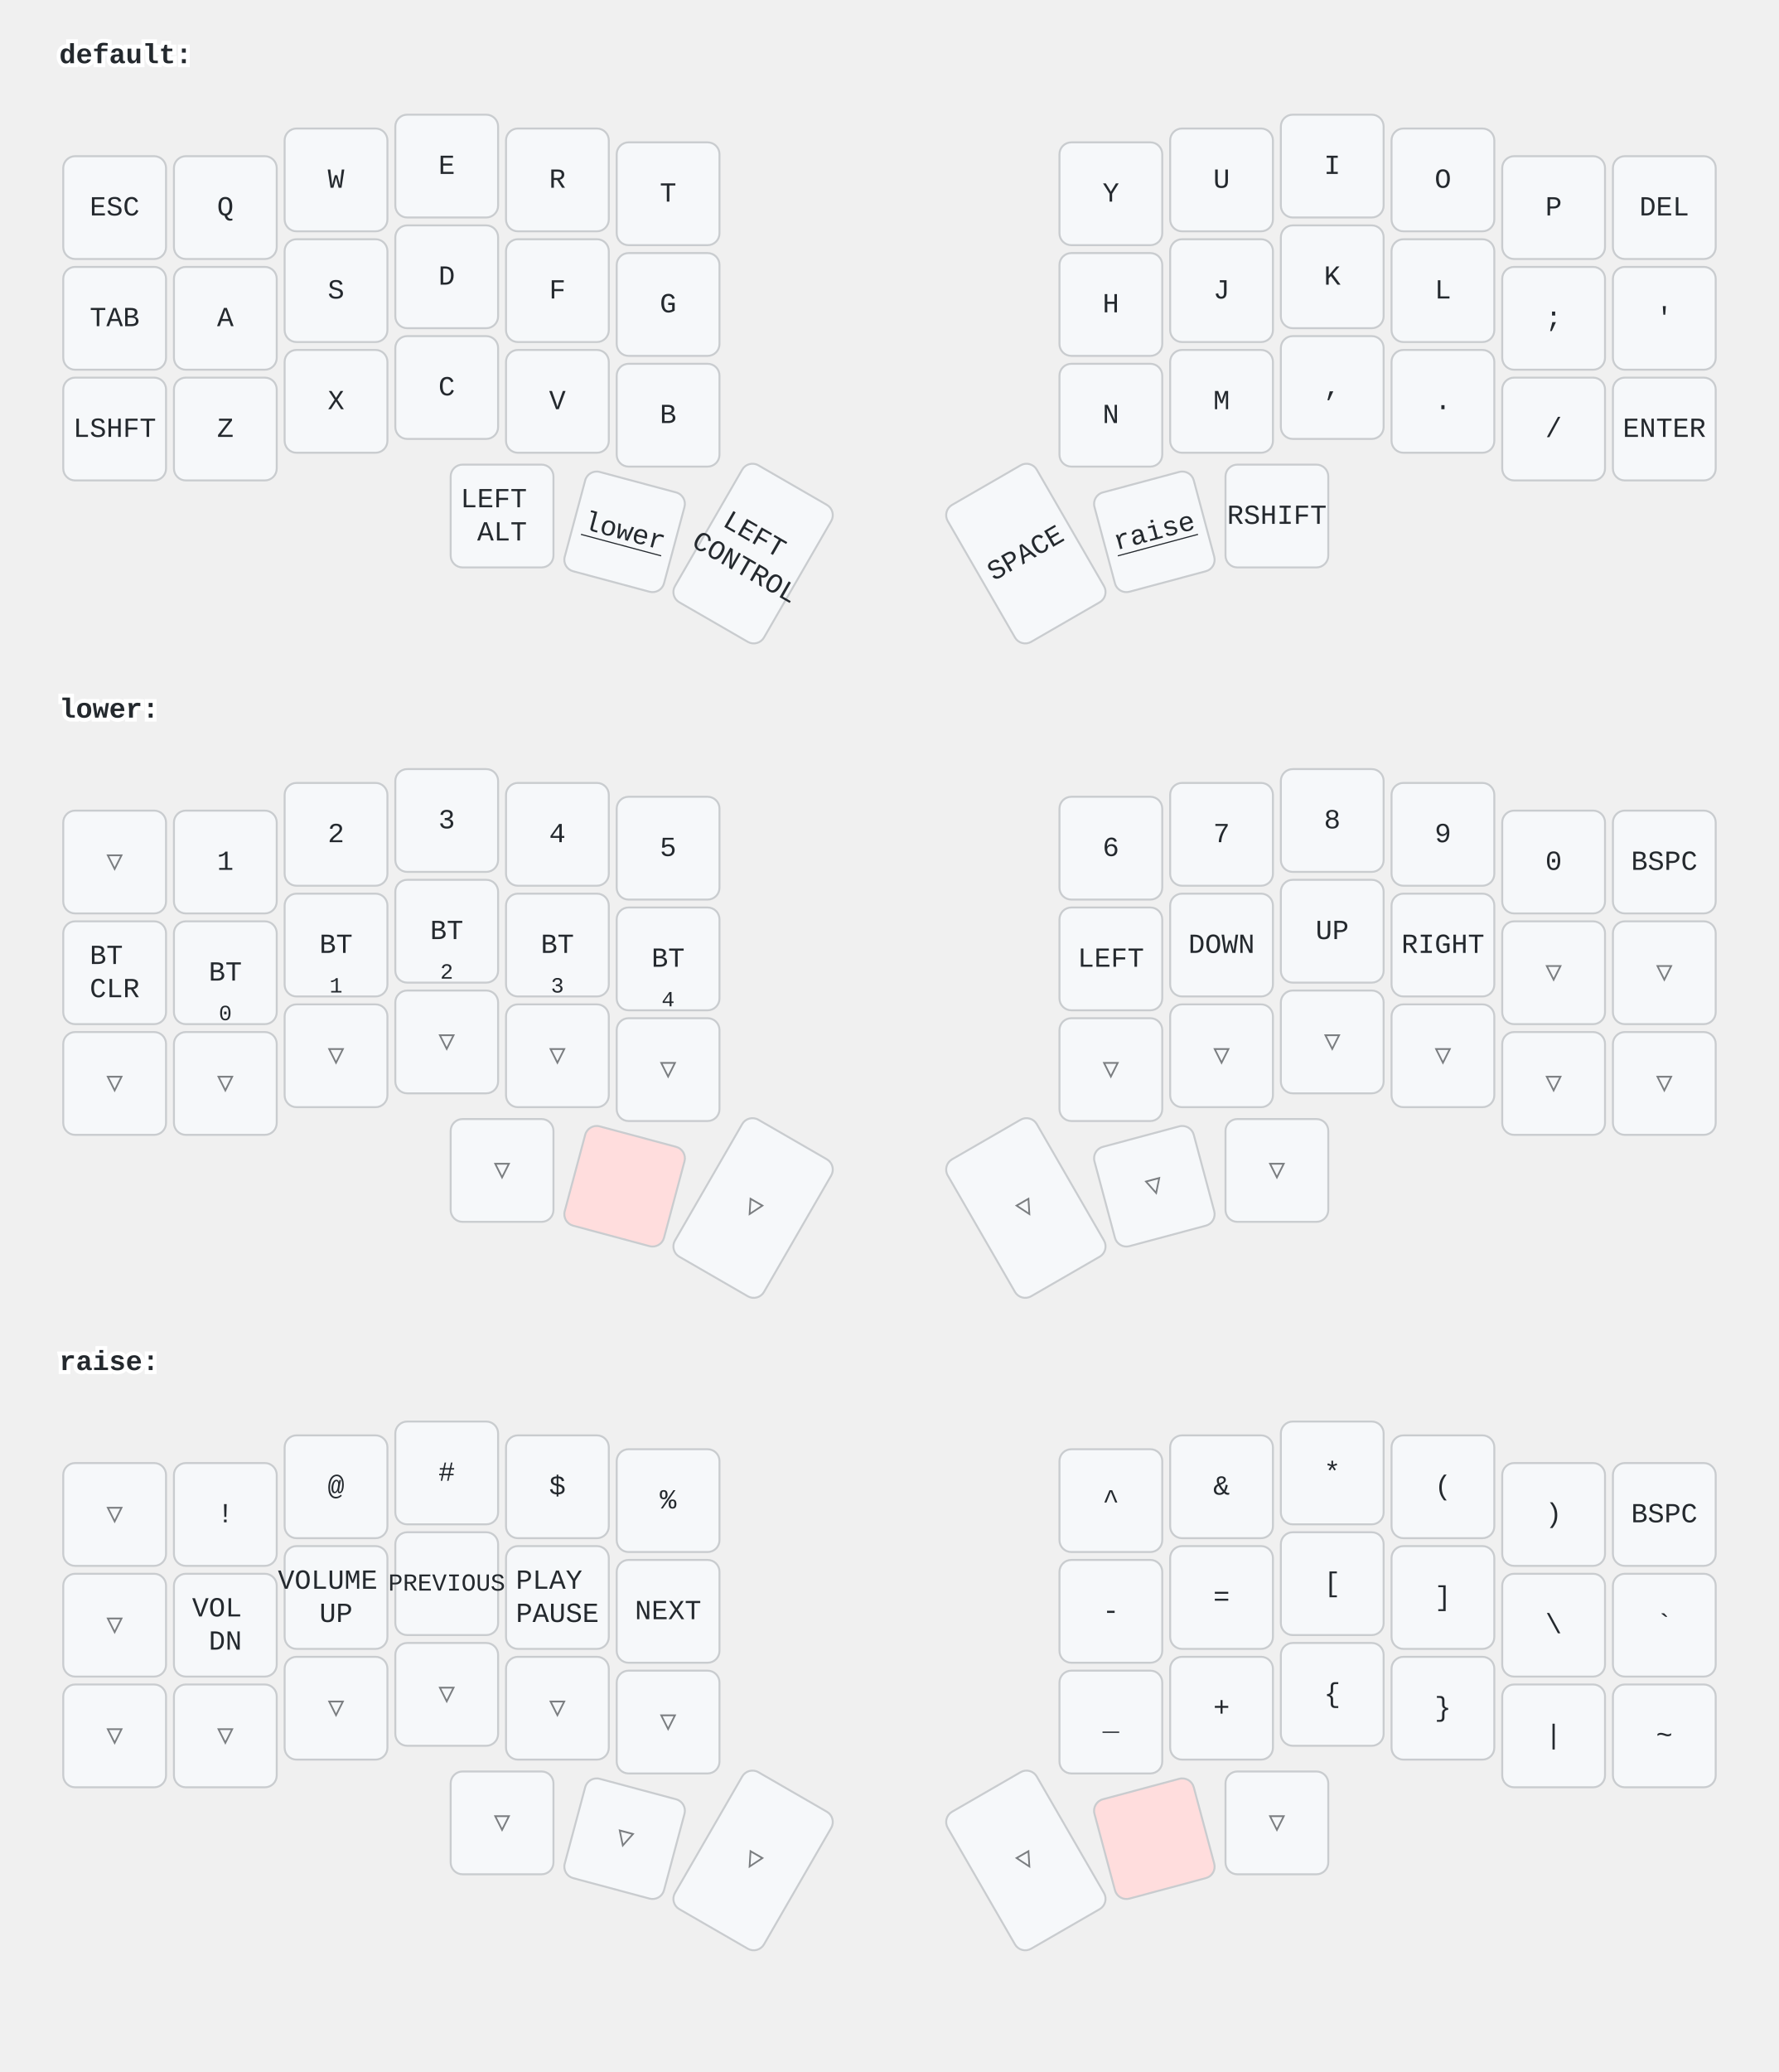
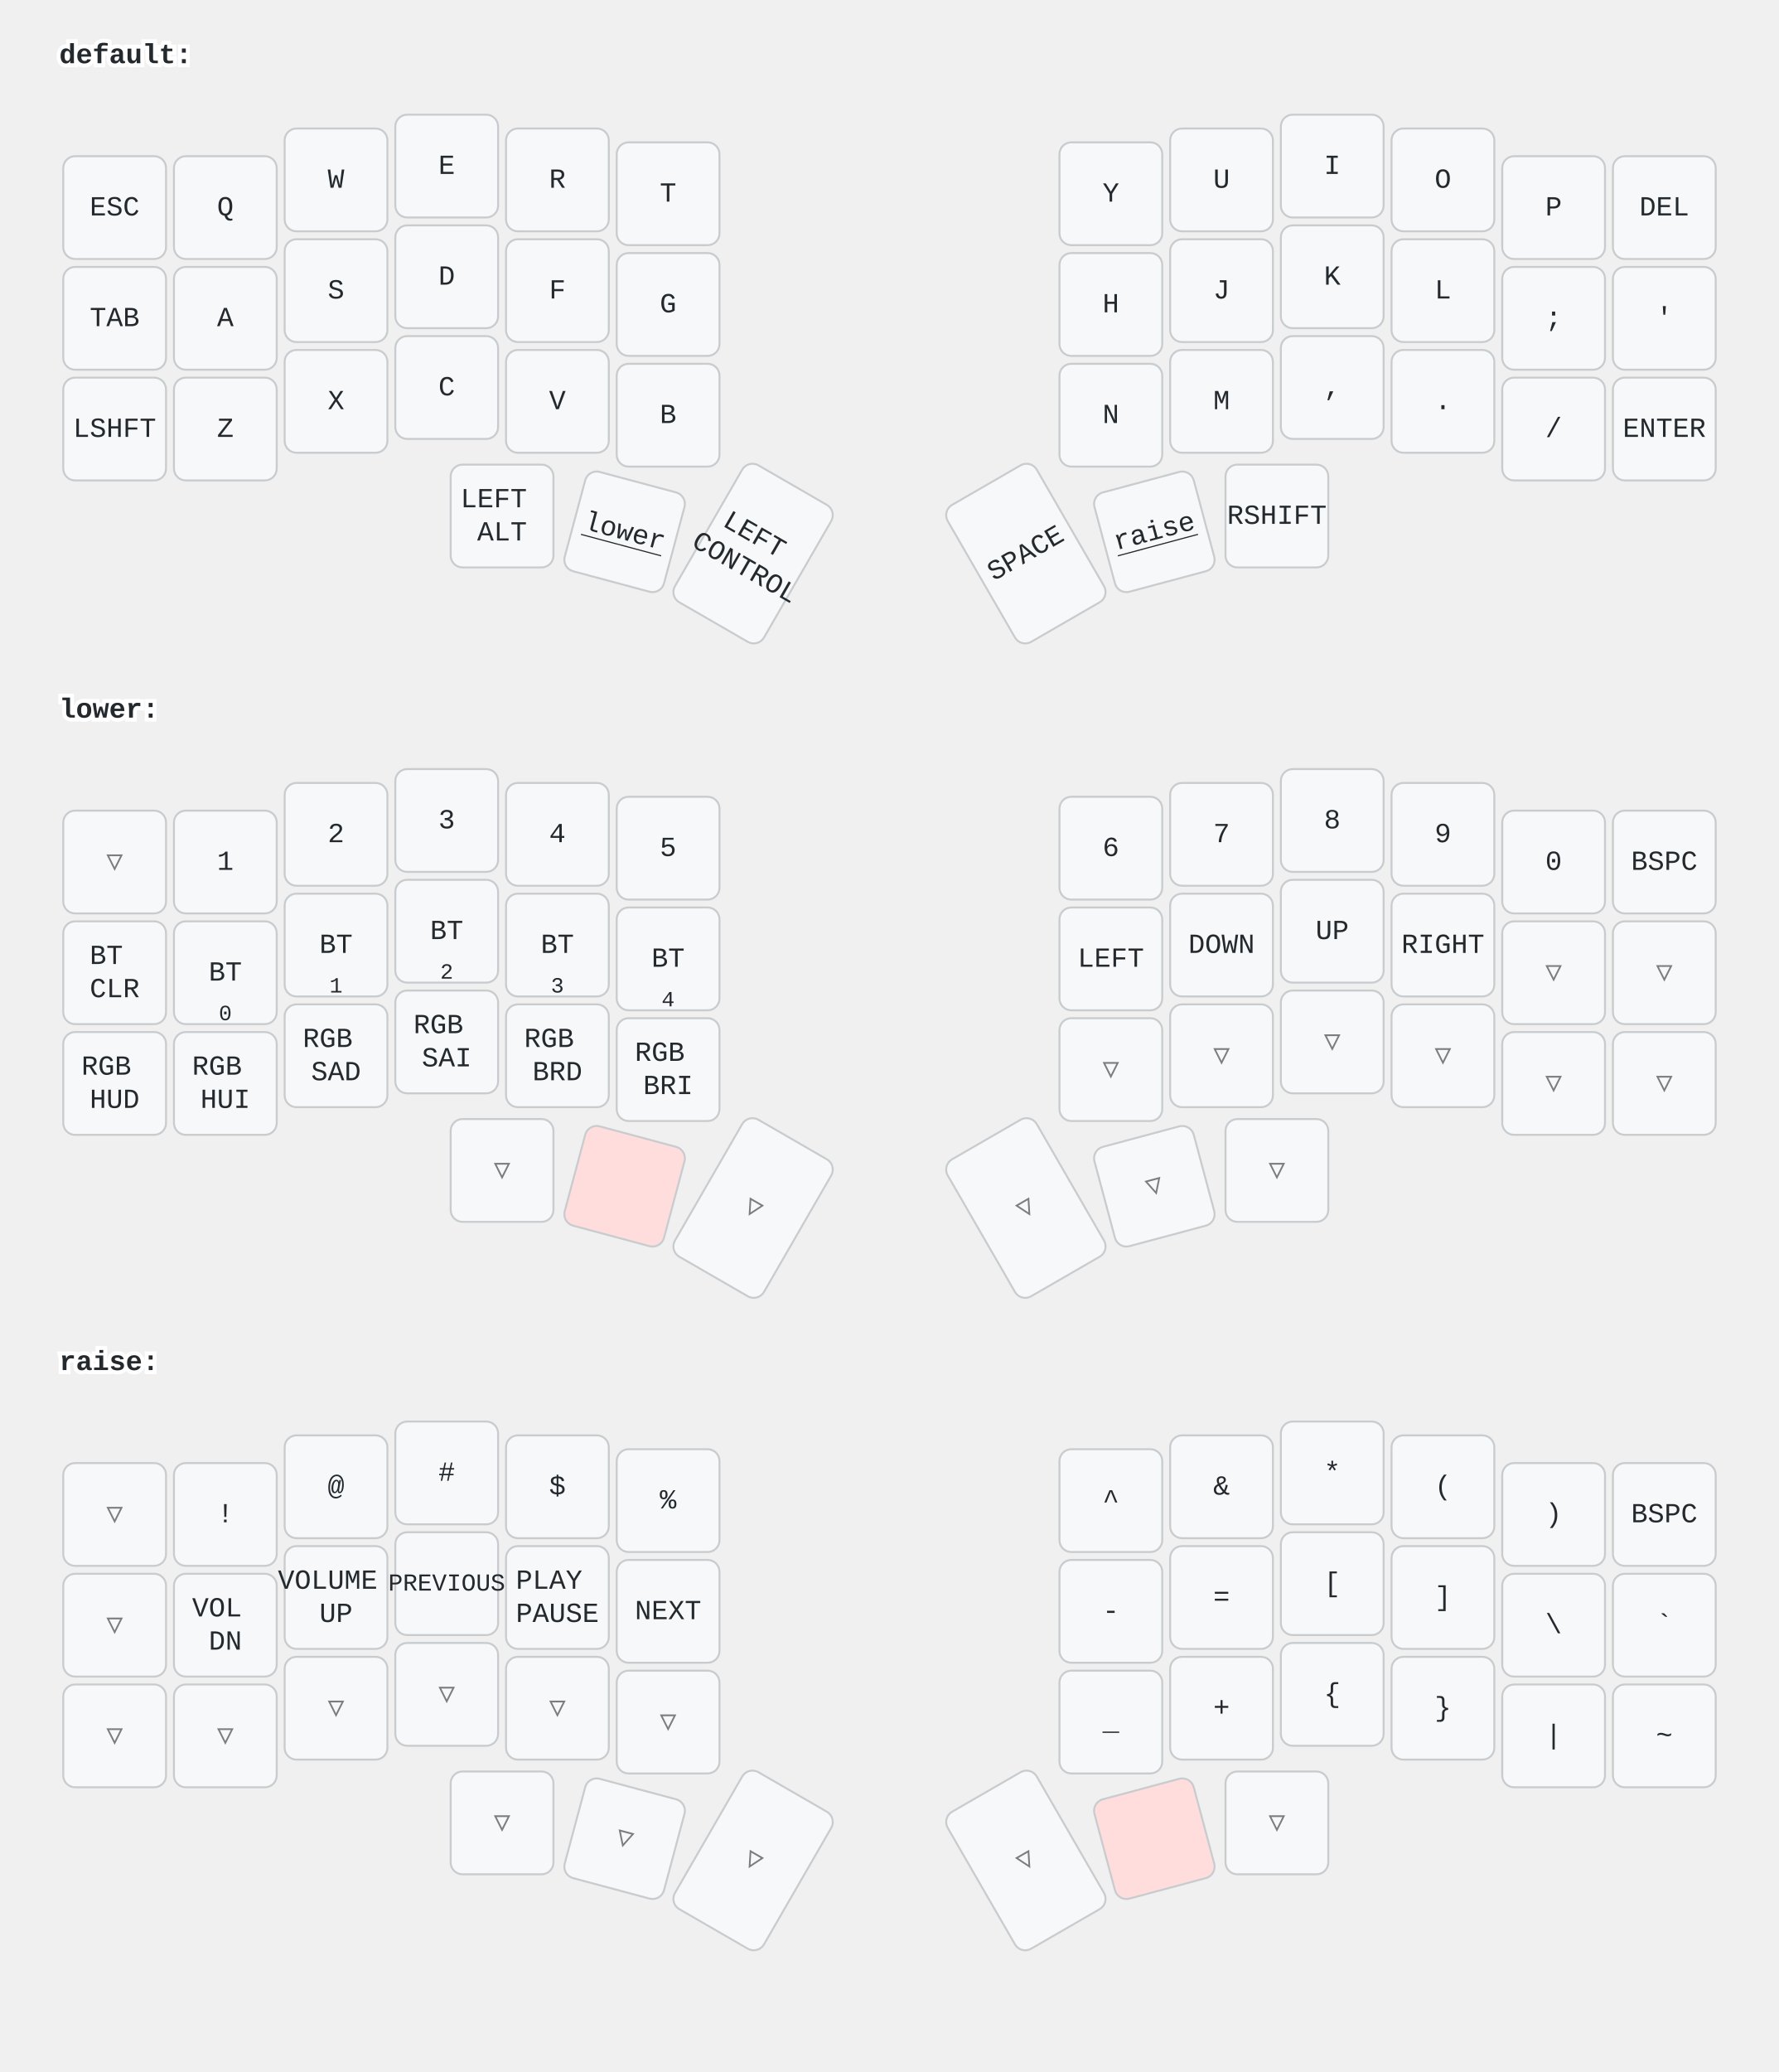
<svg xmlns="http://www.w3.org/2000/svg" width="900" height="1048" viewBox="0 0 900 1048" class="keymap">
  <style>/* inherit to force styles through use tags */
svg path {
    fill: inherit;
}

/* font and background color specifications */
svg.keymap {
    font-family: SFMono-Regular,Consolas,Liberation Mono,Menlo,monospace;
    font-size: 14px;
    font-kerning: normal;
    text-rendering: optimizeLegibility;
    fill: #24292e;
}

/* default key styling */
rect.key {
    fill: #f6f8fa;
}

rect.key, rect.combo {
    stroke: #c9cccf;
    stroke-width: 1;
}

/* default key side styling, only used is draw_key_sides is set */
rect.side {
    filter: brightness(90%);
}

/* color accent for combo boxes */
rect.combo, rect.combo-separate {
    fill: #cdf;
}

/* color accent for held keys */
rect.held, rect.combo.held {
    fill: #fdd;
}

/* color accent for ghost (optional) keys */
rect.ghost, rect.combo.ghost {
    stroke-dasharray: 4, 4;
    stroke-width: 2;
}

text {
    text-anchor: middle;
    dominant-baseline: middle;
}

/* styling for layer labels */
text.label {
    font-weight: bold;
    text-anchor: start;
    stroke: white;
    stroke-width: 4;
    paint-order: stroke;
}

/* styling for optional footer */
text.footer {
    text-anchor: end;
    dominant-baseline: auto;
    stroke: white;
    stroke-width: 4;
    paint-order: stroke;
}

/* styling for combo tap, and key hold/shifted label text */
text.combo, text.hold, text.shifted {
    font-size: 11px;
}

text.hold {
    text-anchor: middle;
    dominant-baseline: auto;
}

text.shifted {
    text-anchor: middle;
    dominant-baseline: hanging;
}

text.layer-activator {
    text-decoration: underline;
}

/* styling for hold/shifted label text in combo box */
text.combo.hold, text.combo.shifted {
    font-size: 8px;
}

/* lighter symbol for transparent keys */
text.trans {
    fill: #7b7e81;
}

/* styling for combo dendrons */
path.combo {
    stroke-width: 1;
    stroke: gray;
    fill: none;
}

/* Start Tabler Icons Cleanup */
/* cannot use height/width with glyphs */
.icon-tabler &gt; path {
    fill: inherit;
    stroke: inherit;
    stroke-width: 2;
}
/* hide tabler's default box */
.icon-tabler &gt; path[stroke="none"][fill="none"] {
    visibility: hidden;
}
/* End Tabler Icons Cleanup */
</style>
  <g transform="translate(30, 0)" class="layer-default">
    <text x="0" y="28" class="label" id="default">default:</text>
    <g transform="translate(0, 56)">
      <g transform="translate(28, 49)" class="key keypos-0">
        <rect rx="6" ry="6" x="-26" y="-26" width="52" height="52" class="key" />
        <text x="0" y="0" class="key tap">ESC</text>
      </g>
      <g transform="translate(84, 49)" class="key keypos-1">
        <rect rx="6" ry="6" x="-26" y="-26" width="52" height="52" class="key" />
        <text x="0" y="0" class="key tap">Q</text>
      </g>
      <g transform="translate(140, 35)" class="key keypos-2">
        <rect rx="6" ry="6" x="-26" y="-26" width="52" height="52" class="key" />
        <text x="0" y="0" class="key tap">W</text>
      </g>
      <g transform="translate(196, 28)" class="key keypos-3">
        <rect rx="6" ry="6" x="-26" y="-26" width="52" height="52" class="key" />
        <text x="0" y="0" class="key tap">E</text>
      </g>
      <g transform="translate(252, 35)" class="key keypos-4">
        <rect rx="6" ry="6" x="-26" y="-26" width="52" height="52" class="key" />
        <text x="0" y="0" class="key tap">R</text>
      </g>
      <g transform="translate(308, 42)" class="key keypos-5">
        <rect rx="6" ry="6" x="-26" y="-26" width="52" height="52" class="key" />
        <text x="0" y="0" class="key tap">T</text>
      </g>
      <g transform="translate(532, 42)" class="key keypos-6">
        <rect rx="6" ry="6" x="-26" y="-26" width="52" height="52" class="key" />
        <text x="0" y="0" class="key tap">Y</text>
      </g>
      <g transform="translate(588, 35)" class="key keypos-7">
        <rect rx="6" ry="6" x="-26" y="-26" width="52" height="52" class="key" />
        <text x="0" y="0" class="key tap">U</text>
      </g>
      <g transform="translate(644, 28)" class="key keypos-8">
        <rect rx="6" ry="6" x="-26" y="-26" width="52" height="52" class="key" />
        <text x="0" y="0" class="key tap">I</text>
      </g>
      <g transform="translate(700, 35)" class="key keypos-9">
        <rect rx="6" ry="6" x="-26" y="-26" width="52" height="52" class="key" />
        <text x="0" y="0" class="key tap">O</text>
      </g>
      <g transform="translate(756, 49)" class="key keypos-10">
        <rect rx="6" ry="6" x="-26" y="-26" width="52" height="52" class="key" />
        <text x="0" y="0" class="key tap">P</text>
      </g>
      <g transform="translate(812, 49)" class="key keypos-11">
        <rect rx="6" ry="6" x="-26" y="-26" width="52" height="52" class="key" />
        <text x="0" y="0" class="key tap">DEL</text>
      </g>
      <g transform="translate(28, 105)" class="key keypos-12">
        <rect rx="6" ry="6" x="-26" y="-26" width="52" height="52" class="key" />
        <text x="0" y="0" class="key tap">TAB</text>
      </g>
      <g transform="translate(84, 105)" class="key keypos-13">
        <rect rx="6" ry="6" x="-26" y="-26" width="52" height="52" class="key" />
        <text x="0" y="0" class="key tap">A</text>
      </g>
      <g transform="translate(140, 91)" class="key keypos-14">
        <rect rx="6" ry="6" x="-26" y="-26" width="52" height="52" class="key" />
        <text x="0" y="0" class="key tap">S</text>
      </g>
      <g transform="translate(196, 84)" class="key keypos-15">
        <rect rx="6" ry="6" x="-26" y="-26" width="52" height="52" class="key" />
        <text x="0" y="0" class="key tap">D</text>
      </g>
      <g transform="translate(252, 91)" class="key keypos-16">
        <rect rx="6" ry="6" x="-26" y="-26" width="52" height="52" class="key" />
        <text x="0" y="0" class="key tap">F</text>
      </g>
      <g transform="translate(308, 98)" class="key keypos-17">
        <rect rx="6" ry="6" x="-26" y="-26" width="52" height="52" class="key" />
        <text x="0" y="0" class="key tap">G</text>
      </g>
      <g transform="translate(532, 98)" class="key keypos-18">
        <rect rx="6" ry="6" x="-26" y="-26" width="52" height="52" class="key" />
        <text x="0" y="0" class="key tap">H</text>
      </g>
      <g transform="translate(588, 91)" class="key keypos-19">
        <rect rx="6" ry="6" x="-26" y="-26" width="52" height="52" class="key" />
        <text x="0" y="0" class="key tap">J</text>
      </g>
      <g transform="translate(644, 84)" class="key keypos-20">
        <rect rx="6" ry="6" x="-26" y="-26" width="52" height="52" class="key" />
        <text x="0" y="0" class="key tap">K</text>
      </g>
      <g transform="translate(700, 91)" class="key keypos-21">
        <rect rx="6" ry="6" x="-26" y="-26" width="52" height="52" class="key" />
        <text x="0" y="0" class="key tap">L</text>
      </g>
      <g transform="translate(756, 105)" class="key keypos-22">
        <rect rx="6" ry="6" x="-26" y="-26" width="52" height="52" class="key" />
        <text x="0" y="0" class="key tap">;</text>
      </g>
      <g transform="translate(812, 105)" class="key keypos-23">
        <rect rx="6" ry="6" x="-26" y="-26" width="52" height="52" class="key" />
        <text x="0" y="0" class="key tap">'</text>
      </g>
      <g transform="translate(28, 161)" class="key keypos-24">
        <rect rx="6" ry="6" x="-26" y="-26" width="52" height="52" class="key" />
        <text x="0" y="0" class="key tap">LSHFT</text>
      </g>
      <g transform="translate(84, 161)" class="key keypos-25">
        <rect rx="6" ry="6" x="-26" y="-26" width="52" height="52" class="key" />
        <text x="0" y="0" class="key tap">Z</text>
      </g>
      <g transform="translate(140, 147)" class="key keypos-26">
        <rect rx="6" ry="6" x="-26" y="-26" width="52" height="52" class="key" />
        <text x="0" y="0" class="key tap">X</text>
      </g>
      <g transform="translate(196, 140)" class="key keypos-27">
        <rect rx="6" ry="6" x="-26" y="-26" width="52" height="52" class="key" />
        <text x="0" y="0" class="key tap">C</text>
      </g>
      <g transform="translate(252, 147)" class="key keypos-28">
        <rect rx="6" ry="6" x="-26" y="-26" width="52" height="52" class="key" />
        <text x="0" y="0" class="key tap">V</text>
      </g>
      <g transform="translate(308, 154)" class="key keypos-29">
        <rect rx="6" ry="6" x="-26" y="-26" width="52" height="52" class="key" />
        <text x="0" y="0" class="key tap">B</text>
      </g>
      <g transform="translate(532, 154)" class="key keypos-30">
        <rect rx="6" ry="6" x="-26" y="-26" width="52" height="52" class="key" />
        <text x="0" y="0" class="key tap">N</text>
      </g>
      <g transform="translate(588, 147)" class="key keypos-31">
        <rect rx="6" ry="6" x="-26" y="-26" width="52" height="52" class="key" />
        <text x="0" y="0" class="key tap">M</text>
      </g>
      <g transform="translate(644, 140)" class="key keypos-32">
        <rect rx="6" ry="6" x="-26" y="-26" width="52" height="52" class="key" />
        <text x="0" y="0" class="key tap">,</text>
      </g>
      <g transform="translate(700, 147)" class="key keypos-33">
        <rect rx="6" ry="6" x="-26" y="-26" width="52" height="52" class="key" />
        <text x="0" y="0" class="key tap">.</text>
      </g>
      <g transform="translate(756, 161)" class="key keypos-34">
        <rect rx="6" ry="6" x="-26" y="-26" width="52" height="52" class="key" />
        <text x="0" y="0" class="key tap">/</text>
      </g>
      <g transform="translate(812, 161)" class="key keypos-35">
        <rect rx="6" ry="6" x="-26" y="-26" width="52" height="52" class="key" />
        <text x="0" y="0" class="key tap">ENTER</text>
      </g>
      <g transform="translate(224, 205)" class="key keypos-36">
        <rect rx="6" ry="6" x="-26" y="-26" width="52" height="52" class="key" />
        <text x="0" y="0" class="key tap">
          <tspan x="0" dy="-0.6em">LEFT</tspan>
          <tspan x="0" dy="1.2em">ALT</tspan>
        </text>
      </g>
      <g transform="translate(286, 213) rotate(15.0)" class="key keypos-37">
        <rect rx="6" ry="6" x="-26" y="-26" width="52" height="52" class="key" />
        <a href="#lower">
          <text x="0" y="0" class="key tap layer-activator">lower</text>
        </a>
      </g>
      <g transform="translate(351, 224) rotate(30.0)" class="key keypos-38">
        <rect rx="6" ry="6" x="-26" y="-40" width="52" height="80" class="key" />
        <text x="0" y="0" class="key tap">
          <tspan x="0" dy="-0.6em">LEFT</tspan>
          <tspan x="0" dy="1.2em">CONTROL</tspan>
        </text>
      </g>
      <g transform="translate(489, 224) rotate(-30.0)" class="key keypos-39">
        <rect rx="6" ry="6" x="-26" y="-40" width="52" height="80" class="key" />
        <text x="0" y="0" class="key tap">SPACE</text>
      </g>
      <g transform="translate(554, 213) rotate(-15.0)" class="key keypos-40">
        <rect rx="6" ry="6" x="-26" y="-26" width="52" height="52" class="key" />
        <a href="#raise">
          <text x="0" y="0" class="key tap layer-activator">raise</text>
        </a>
      </g>
      <g transform="translate(616, 205)" class="key keypos-41">
        <rect rx="6" ry="6" x="-26" y="-26" width="52" height="52" class="key" />
        <text x="0" y="0" class="key tap">RSHIFT</text>
      </g>
    </g>
  </g>
  <g transform="translate(30, 331)" class="layer-lower">
    <text x="0" y="28" class="label" id="lower">lower:</text>
    <g transform="translate(0, 56)">
      <g transform="translate(28, 49)" class="key trans keypos-0">
        <rect rx="6" ry="6" x="-26" y="-26" width="52" height="52" class="key trans" />
        <text x="0" y="0" class="key trans tap">▽</text>
      </g>
      <g transform="translate(84, 49)" class="key keypos-1">
        <rect rx="6" ry="6" x="-26" y="-26" width="52" height="52" class="key" />
        <text x="0" y="0" class="key tap">1</text>
      </g>
      <g transform="translate(140, 35)" class="key keypos-2">
        <rect rx="6" ry="6" x="-26" y="-26" width="52" height="52" class="key" />
        <text x="0" y="0" class="key tap">2</text>
      </g>
      <g transform="translate(196, 28)" class="key keypos-3">
        <rect rx="6" ry="6" x="-26" y="-26" width="52" height="52" class="key" />
        <text x="0" y="0" class="key tap">3</text>
      </g>
      <g transform="translate(252, 35)" class="key keypos-4">
        <rect rx="6" ry="6" x="-26" y="-26" width="52" height="52" class="key" />
        <text x="0" y="0" class="key tap">4</text>
      </g>
      <g transform="translate(308, 42)" class="key keypos-5">
        <rect rx="6" ry="6" x="-26" y="-26" width="52" height="52" class="key" />
        <text x="0" y="0" class="key tap">5</text>
      </g>
      <g transform="translate(532, 42)" class="key keypos-6">
        <rect rx="6" ry="6" x="-26" y="-26" width="52" height="52" class="key" />
        <text x="0" y="0" class="key tap">6</text>
      </g>
      <g transform="translate(588, 35)" class="key keypos-7">
        <rect rx="6" ry="6" x="-26" y="-26" width="52" height="52" class="key" />
        <text x="0" y="0" class="key tap">7</text>
      </g>
      <g transform="translate(644, 28)" class="key keypos-8">
        <rect rx="6" ry="6" x="-26" y="-26" width="52" height="52" class="key" />
        <text x="0" y="0" class="key tap">8</text>
      </g>
      <g transform="translate(700, 35)" class="key keypos-9">
        <rect rx="6" ry="6" x="-26" y="-26" width="52" height="52" class="key" />
        <text x="0" y="0" class="key tap">9</text>
      </g>
      <g transform="translate(756, 49)" class="key keypos-10">
        <rect rx="6" ry="6" x="-26" y="-26" width="52" height="52" class="key" />
        <text x="0" y="0" class="key tap">0</text>
      </g>
      <g transform="translate(812, 49)" class="key keypos-11">
        <rect rx="6" ry="6" x="-26" y="-26" width="52" height="52" class="key" />
        <text x="0" y="0" class="key tap">BSPC</text>
      </g>
      <g transform="translate(28, 105)" class="key keypos-12">
        <rect rx="6" ry="6" x="-26" y="-26" width="52" height="52" class="key" />
        <text x="0" y="0" class="key tap">
          <tspan x="0" dy="-0.6em">BT</tspan>
          <tspan x="0" dy="1.2em">CLR</tspan>
        </text>
      </g>
      <g transform="translate(84, 105)" class="key keypos-13">
        <rect rx="6" ry="6" x="-26" y="-26" width="52" height="52" class="key" />
        <text x="0" y="0" class="key tap">BT</text>
        <text x="0" y="24" class="key hold">0</text>
      </g>
      <g transform="translate(140, 91)" class="key keypos-14">
        <rect rx="6" ry="6" x="-26" y="-26" width="52" height="52" class="key" />
        <text x="0" y="0" class="key tap">BT</text>
        <text x="0" y="24" class="key hold">1</text>
      </g>
      <g transform="translate(196, 84)" class="key keypos-15">
        <rect rx="6" ry="6" x="-26" y="-26" width="52" height="52" class="key" />
        <text x="0" y="0" class="key tap">BT</text>
        <text x="0" y="24" class="key hold">2</text>
      </g>
      <g transform="translate(252, 91)" class="key keypos-16">
        <rect rx="6" ry="6" x="-26" y="-26" width="52" height="52" class="key" />
        <text x="0" y="0" class="key tap">BT</text>
        <text x="0" y="24" class="key hold">3</text>
      </g>
      <g transform="translate(308, 98)" class="key keypos-17">
        <rect rx="6" ry="6" x="-26" y="-26" width="52" height="52" class="key" />
        <text x="0" y="0" class="key tap">BT</text>
        <text x="0" y="24" class="key hold">4</text>
      </g>
      <g transform="translate(532, 98)" class="key keypos-18">
        <rect rx="6" ry="6" x="-26" y="-26" width="52" height="52" class="key" />
        <text x="0" y="0" class="key tap">LEFT</text>
      </g>
      <g transform="translate(588, 91)" class="key keypos-19">
        <rect rx="6" ry="6" x="-26" y="-26" width="52" height="52" class="key" />
        <text x="0" y="0" class="key tap">DOWN</text>
      </g>
      <g transform="translate(644, 84)" class="key keypos-20">
        <rect rx="6" ry="6" x="-26" y="-26" width="52" height="52" class="key" />
        <text x="0" y="0" class="key tap">UP</text>
      </g>
      <g transform="translate(700, 91)" class="key keypos-21">
        <rect rx="6" ry="6" x="-26" y="-26" width="52" height="52" class="key" />
        <text x="0" y="0" class="key tap">RIGHT</text>
      </g>
      <g transform="translate(756, 105)" class="key trans keypos-22">
        <rect rx="6" ry="6" x="-26" y="-26" width="52" height="52" class="key trans" />
        <text x="0" y="0" class="key trans tap">▽</text>
      </g>
      <g transform="translate(812, 105)" class="key trans keypos-23">
        <rect rx="6" ry="6" x="-26" y="-26" width="52" height="52" class="key trans" />
        <text x="0" y="0" class="key trans tap">▽</text>
      </g>
-       <g transform="translate(28, 161)" class="key trans keypos-24">
-         <rect rx="6" ry="6" x="-26" y="-26" width="52" height="52" class="key trans" />
-         <text x="0" y="0" class="key trans tap">▽</text>
-       </g>
-       <g transform="translate(84, 161)" class="key trans keypos-25">
-         <rect rx="6" ry="6" x="-26" y="-26" width="52" height="52" class="key trans" />
-         <text x="0" y="0" class="key trans tap">▽</text>
-       </g>
-       <g transform="translate(140, 147)" class="key trans keypos-26">
-         <rect rx="6" ry="6" x="-26" y="-26" width="52" height="52" class="key trans" />
-         <text x="0" y="0" class="key trans tap">▽</text>
-       </g>
-       <g transform="translate(196, 140)" class="key trans keypos-27">
-         <rect rx="6" ry="6" x="-26" y="-26" width="52" height="52" class="key trans" />
-         <text x="0" y="0" class="key trans tap">▽</text>
-       </g>
-       <g transform="translate(252, 147)" class="key trans keypos-28">
-         <rect rx="6" ry="6" x="-26" y="-26" width="52" height="52" class="key trans" />
-         <text x="0" y="0" class="key trans tap">▽</text>
-       </g>
-       <g transform="translate(308, 154)" class="key trans keypos-29">
-         <rect rx="6" ry="6" x="-26" y="-26" width="52" height="52" class="key trans" />
-         <text x="0" y="0" class="key trans tap">▽</text>
+       <g transform="translate(28, 161)" class="key keypos-24">
+         <rect rx="6" ry="6" x="-26" y="-26" width="52" height="52" class="key" />
+         <text x="0" y="0" class="key tap">
+           <tspan x="0" dy="-0.6em">RGB</tspan>
+           <tspan x="0" dy="1.2em">HUD</tspan>
+         </text>
+       </g>
+       <g transform="translate(84, 161)" class="key keypos-25">
+         <rect rx="6" ry="6" x="-26" y="-26" width="52" height="52" class="key" />
+         <text x="0" y="0" class="key tap">
+           <tspan x="0" dy="-0.6em">RGB</tspan>
+           <tspan x="0" dy="1.2em">HUI</tspan>
+         </text>
+       </g>
+       <g transform="translate(140, 147)" class="key keypos-26">
+         <rect rx="6" ry="6" x="-26" y="-26" width="52" height="52" class="key" />
+         <text x="0" y="0" class="key tap">
+           <tspan x="0" dy="-0.6em">RGB</tspan>
+           <tspan x="0" dy="1.2em">SAD</tspan>
+         </text>
+       </g>
+       <g transform="translate(196, 140)" class="key keypos-27">
+         <rect rx="6" ry="6" x="-26" y="-26" width="52" height="52" class="key" />
+         <text x="0" y="0" class="key tap">
+           <tspan x="0" dy="-0.6em">RGB</tspan>
+           <tspan x="0" dy="1.2em">SAI</tspan>
+         </text>
+       </g>
+       <g transform="translate(252, 147)" class="key keypos-28">
+         <rect rx="6" ry="6" x="-26" y="-26" width="52" height="52" class="key" />
+         <text x="0" y="0" class="key tap">
+           <tspan x="0" dy="-0.6em">RGB</tspan>
+           <tspan x="0" dy="1.2em">BRD</tspan>
+         </text>
+       </g>
+       <g transform="translate(308, 154)" class="key keypos-29">
+         <rect rx="6" ry="6" x="-26" y="-26" width="52" height="52" class="key" />
+         <text x="0" y="0" class="key tap">
+           <tspan x="0" dy="-0.6em">RGB</tspan>
+           <tspan x="0" dy="1.2em">BRI</tspan>
+         </text>
      </g>
      <g transform="translate(532, 154)" class="key trans keypos-30">
        <rect rx="6" ry="6" x="-26" y="-26" width="52" height="52" class="key trans" />
        <text x="0" y="0" class="key trans tap">▽</text>
      </g>
      <g transform="translate(588, 147)" class="key trans keypos-31">
        <rect rx="6" ry="6" x="-26" y="-26" width="52" height="52" class="key trans" />
        <text x="0" y="0" class="key trans tap">▽</text>
      </g>
      <g transform="translate(644, 140)" class="key trans keypos-32">
        <rect rx="6" ry="6" x="-26" y="-26" width="52" height="52" class="key trans" />
        <text x="0" y="0" class="key trans tap">▽</text>
      </g>
      <g transform="translate(700, 147)" class="key trans keypos-33">
        <rect rx="6" ry="6" x="-26" y="-26" width="52" height="52" class="key trans" />
        <text x="0" y="0" class="key trans tap">▽</text>
      </g>
      <g transform="translate(756, 161)" class="key trans keypos-34">
        <rect rx="6" ry="6" x="-26" y="-26" width="52" height="52" class="key trans" />
        <text x="0" y="0" class="key trans tap">▽</text>
      </g>
      <g transform="translate(812, 161)" class="key trans keypos-35">
        <rect rx="6" ry="6" x="-26" y="-26" width="52" height="52" class="key trans" />
        <text x="0" y="0" class="key trans tap">▽</text>
      </g>
      <g transform="translate(224, 205)" class="key trans keypos-36">
        <rect rx="6" ry="6" x="-26" y="-26" width="52" height="52" class="key trans" />
        <text x="0" y="0" class="key trans tap">▽</text>
      </g>
      <g transform="translate(286, 213) rotate(15.0)" class="key held keypos-37">
        <rect rx="6" ry="6" x="-26" y="-26" width="52" height="52" class="key held" />
      </g>
      <g transform="translate(351, 224) rotate(30.0)" class="key trans keypos-38">
        <rect rx="6" ry="6" x="-26" y="-40" width="52" height="80" class="key trans" />
        <text x="0" y="0" class="key trans tap">▽</text>
      </g>
      <g transform="translate(489, 224) rotate(-30.0)" class="key trans keypos-39">
        <rect rx="6" ry="6" x="-26" y="-40" width="52" height="80" class="key trans" />
        <text x="0" y="0" class="key trans tap">▽</text>
      </g>
      <g transform="translate(554, 213) rotate(-15.0)" class="key trans keypos-40">
        <rect rx="6" ry="6" x="-26" y="-26" width="52" height="52" class="key trans" />
        <text x="0" y="0" class="key trans tap">▽</text>
      </g>
      <g transform="translate(616, 205)" class="key trans keypos-41">
        <rect rx="6" ry="6" x="-26" y="-26" width="52" height="52" class="key trans" />
        <text x="0" y="0" class="key trans tap">▽</text>
      </g>
    </g>
  </g>
  <g transform="translate(30, 661)" class="layer-raise">
    <text x="0" y="28" class="label" id="raise">raise:</text>
    <g transform="translate(0, 56)">
      <g transform="translate(28, 49)" class="key trans keypos-0">
        <rect rx="6" ry="6" x="-26" y="-26" width="52" height="52" class="key trans" />
        <text x="0" y="0" class="key trans tap">▽</text>
      </g>
      <g transform="translate(84, 49)" class="key keypos-1">
        <rect rx="6" ry="6" x="-26" y="-26" width="52" height="52" class="key" />
        <text x="0" y="0" class="key tap">!</text>
      </g>
      <g transform="translate(140, 35)" class="key keypos-2">
        <rect rx="6" ry="6" x="-26" y="-26" width="52" height="52" class="key" />
        <text x="0" y="0" class="key tap">@</text>
      </g>
      <g transform="translate(196, 28)" class="key keypos-3">
        <rect rx="6" ry="6" x="-26" y="-26" width="52" height="52" class="key" />
        <text x="0" y="0" class="key tap">#</text>
      </g>
      <g transform="translate(252, 35)" class="key keypos-4">
        <rect rx="6" ry="6" x="-26" y="-26" width="52" height="52" class="key" />
        <text x="0" y="0" class="key tap">$</text>
      </g>
      <g transform="translate(308, 42)" class="key keypos-5">
        <rect rx="6" ry="6" x="-26" y="-26" width="52" height="52" class="key" />
        <text x="0" y="0" class="key tap">%</text>
      </g>
      <g transform="translate(532, 42)" class="key keypos-6">
        <rect rx="6" ry="6" x="-26" y="-26" width="52" height="52" class="key" />
        <text x="0" y="0" class="key tap">^</text>
      </g>
      <g transform="translate(588, 35)" class="key keypos-7">
        <rect rx="6" ry="6" x="-26" y="-26" width="52" height="52" class="key" />
        <text x="0" y="0" class="key tap">&amp;</text>
      </g>
      <g transform="translate(644, 28)" class="key keypos-8">
        <rect rx="6" ry="6" x="-26" y="-26" width="52" height="52" class="key" />
        <text x="0" y="0" class="key tap">*</text>
      </g>
      <g transform="translate(700, 35)" class="key keypos-9">
        <rect rx="6" ry="6" x="-26" y="-26" width="52" height="52" class="key" />
        <text x="0" y="0" class="key tap">(</text>
      </g>
      <g transform="translate(756, 49)" class="key keypos-10">
        <rect rx="6" ry="6" x="-26" y="-26" width="52" height="52" class="key" />
        <text x="0" y="0" class="key tap">)</text>
      </g>
      <g transform="translate(812, 49)" class="key keypos-11">
        <rect rx="6" ry="6" x="-26" y="-26" width="52" height="52" class="key" />
        <text x="0" y="0" class="key tap">BSPC</text>
      </g>
      <g transform="translate(28, 105)" class="key trans keypos-12">
        <rect rx="6" ry="6" x="-26" y="-26" width="52" height="52" class="key trans" />
        <text x="0" y="0" class="key trans tap">▽</text>
      </g>
      <g transform="translate(84, 105)" class="key keypos-13">
        <rect rx="6" ry="6" x="-26" y="-26" width="52" height="52" class="key" />
        <text x="0" y="0" class="key tap">
          <tspan x="0" dy="-0.6em">VOL</tspan>
          <tspan x="0" dy="1.2em">DN</tspan>
        </text>
      </g>
      <g transform="translate(140, 91)" class="key keypos-14">
        <rect rx="6" ry="6" x="-26" y="-26" width="52" height="52" class="key" />
        <text x="0" y="0" class="key tap">
          <tspan x="0" dy="-0.6em">VOLUME</tspan>
          <tspan x="0" dy="1.2em">UP</tspan>
        </text>
      </g>
      <g transform="translate(196, 84)" class="key keypos-15">
        <rect rx="6" ry="6" x="-26" y="-26" width="52" height="52" class="key" />
        <text x="0" y="0" class="key tap">
          <tspan style="font-size: 88%">PREVIOUS</tspan>
        </text>
      </g>
      <g transform="translate(252, 91)" class="key keypos-16">
        <rect rx="6" ry="6" x="-26" y="-26" width="52" height="52" class="key" />
        <text x="0" y="0" class="key tap">
          <tspan x="0" dy="-0.6em">PLAY</tspan>
          <tspan x="0" dy="1.2em">PAUSE</tspan>
        </text>
      </g>
      <g transform="translate(308, 98)" class="key keypos-17">
        <rect rx="6" ry="6" x="-26" y="-26" width="52" height="52" class="key" />
        <text x="0" y="0" class="key tap">NEXT</text>
      </g>
      <g transform="translate(532, 98)" class="key keypos-18">
        <rect rx="6" ry="6" x="-26" y="-26" width="52" height="52" class="key" />
        <text x="0" y="0" class="key tap">-</text>
      </g>
      <g transform="translate(588, 91)" class="key keypos-19">
        <rect rx="6" ry="6" x="-26" y="-26" width="52" height="52" class="key" />
        <text x="0" y="0" class="key tap">=</text>
      </g>
      <g transform="translate(644, 84)" class="key keypos-20">
        <rect rx="6" ry="6" x="-26" y="-26" width="52" height="52" class="key" />
        <text x="0" y="0" class="key tap">[</text>
      </g>
      <g transform="translate(700, 91)" class="key keypos-21">
        <rect rx="6" ry="6" x="-26" y="-26" width="52" height="52" class="key" />
        <text x="0" y="0" class="key tap">]</text>
      </g>
      <g transform="translate(756, 105)" class="key keypos-22">
        <rect rx="6" ry="6" x="-26" y="-26" width="52" height="52" class="key" />
        <text x="0" y="0" class="key tap">\</text>
      </g>
      <g transform="translate(812, 105)" class="key keypos-23">
        <rect rx="6" ry="6" x="-26" y="-26" width="52" height="52" class="key" />
        <text x="0" y="0" class="key tap">`</text>
      </g>
      <g transform="translate(28, 161)" class="key trans keypos-24">
        <rect rx="6" ry="6" x="-26" y="-26" width="52" height="52" class="key trans" />
        <text x="0" y="0" class="key trans tap">▽</text>
      </g>
      <g transform="translate(84, 161)" class="key trans keypos-25">
        <rect rx="6" ry="6" x="-26" y="-26" width="52" height="52" class="key trans" />
        <text x="0" y="0" class="key trans tap">▽</text>
      </g>
      <g transform="translate(140, 147)" class="key trans keypos-26">
        <rect rx="6" ry="6" x="-26" y="-26" width="52" height="52" class="key trans" />
        <text x="0" y="0" class="key trans tap">▽</text>
      </g>
      <g transform="translate(196, 140)" class="key trans keypos-27">
        <rect rx="6" ry="6" x="-26" y="-26" width="52" height="52" class="key trans" />
        <text x="0" y="0" class="key trans tap">▽</text>
      </g>
      <g transform="translate(252, 147)" class="key trans keypos-28">
        <rect rx="6" ry="6" x="-26" y="-26" width="52" height="52" class="key trans" />
        <text x="0" y="0" class="key trans tap">▽</text>
      </g>
      <g transform="translate(308, 154)" class="key trans keypos-29">
        <rect rx="6" ry="6" x="-26" y="-26" width="52" height="52" class="key trans" />
        <text x="0" y="0" class="key trans tap">▽</text>
      </g>
      <g transform="translate(532, 154)" class="key keypos-30">
        <rect rx="6" ry="6" x="-26" y="-26" width="52" height="52" class="key" />
        <text x="0" y="0" class="key tap">_</text>
      </g>
      <g transform="translate(588, 147)" class="key keypos-31">
        <rect rx="6" ry="6" x="-26" y="-26" width="52" height="52" class="key" />
        <text x="0" y="0" class="key tap">+</text>
      </g>
      <g transform="translate(644, 140)" class="key keypos-32">
        <rect rx="6" ry="6" x="-26" y="-26" width="52" height="52" class="key" />
        <text x="0" y="0" class="key tap">{</text>
      </g>
      <g transform="translate(700, 147)" class="key keypos-33">
        <rect rx="6" ry="6" x="-26" y="-26" width="52" height="52" class="key" />
        <text x="0" y="0" class="key tap">}</text>
      </g>
      <g transform="translate(756, 161)" class="key keypos-34">
        <rect rx="6" ry="6" x="-26" y="-26" width="52" height="52" class="key" />
        <text x="0" y="0" class="key tap">|</text>
      </g>
      <g transform="translate(812, 161)" class="key keypos-35">
        <rect rx="6" ry="6" x="-26" y="-26" width="52" height="52" class="key" />
        <text x="0" y="0" class="key tap">~</text>
      </g>
      <g transform="translate(224, 205)" class="key trans keypos-36">
        <rect rx="6" ry="6" x="-26" y="-26" width="52" height="52" class="key trans" />
        <text x="0" y="0" class="key trans tap">▽</text>
      </g>
      <g transform="translate(286, 213) rotate(15.0)" class="key trans keypos-37">
        <rect rx="6" ry="6" x="-26" y="-26" width="52" height="52" class="key trans" />
        <text x="0" y="0" class="key trans tap">▽</text>
      </g>
      <g transform="translate(351, 224) rotate(30.0)" class="key trans keypos-38">
        <rect rx="6" ry="6" x="-26" y="-40" width="52" height="80" class="key trans" />
        <text x="0" y="0" class="key trans tap">▽</text>
      </g>
      <g transform="translate(489, 224) rotate(-30.0)" class="key trans keypos-39">
        <rect rx="6" ry="6" x="-26" y="-40" width="52" height="80" class="key trans" />
        <text x="0" y="0" class="key trans tap">▽</text>
      </g>
      <g transform="translate(554, 213) rotate(-15.0)" class="key held keypos-40">
        <rect rx="6" ry="6" x="-26" y="-26" width="52" height="52" class="key held" />
      </g>
      <g transform="translate(616, 205)" class="key trans keypos-41">
        <rect rx="6" ry="6" x="-26" y="-26" width="52" height="52" class="key trans" />
        <text x="0" y="0" class="key trans tap">▽</text>
      </g>
    </g>
  </g>
</svg>
